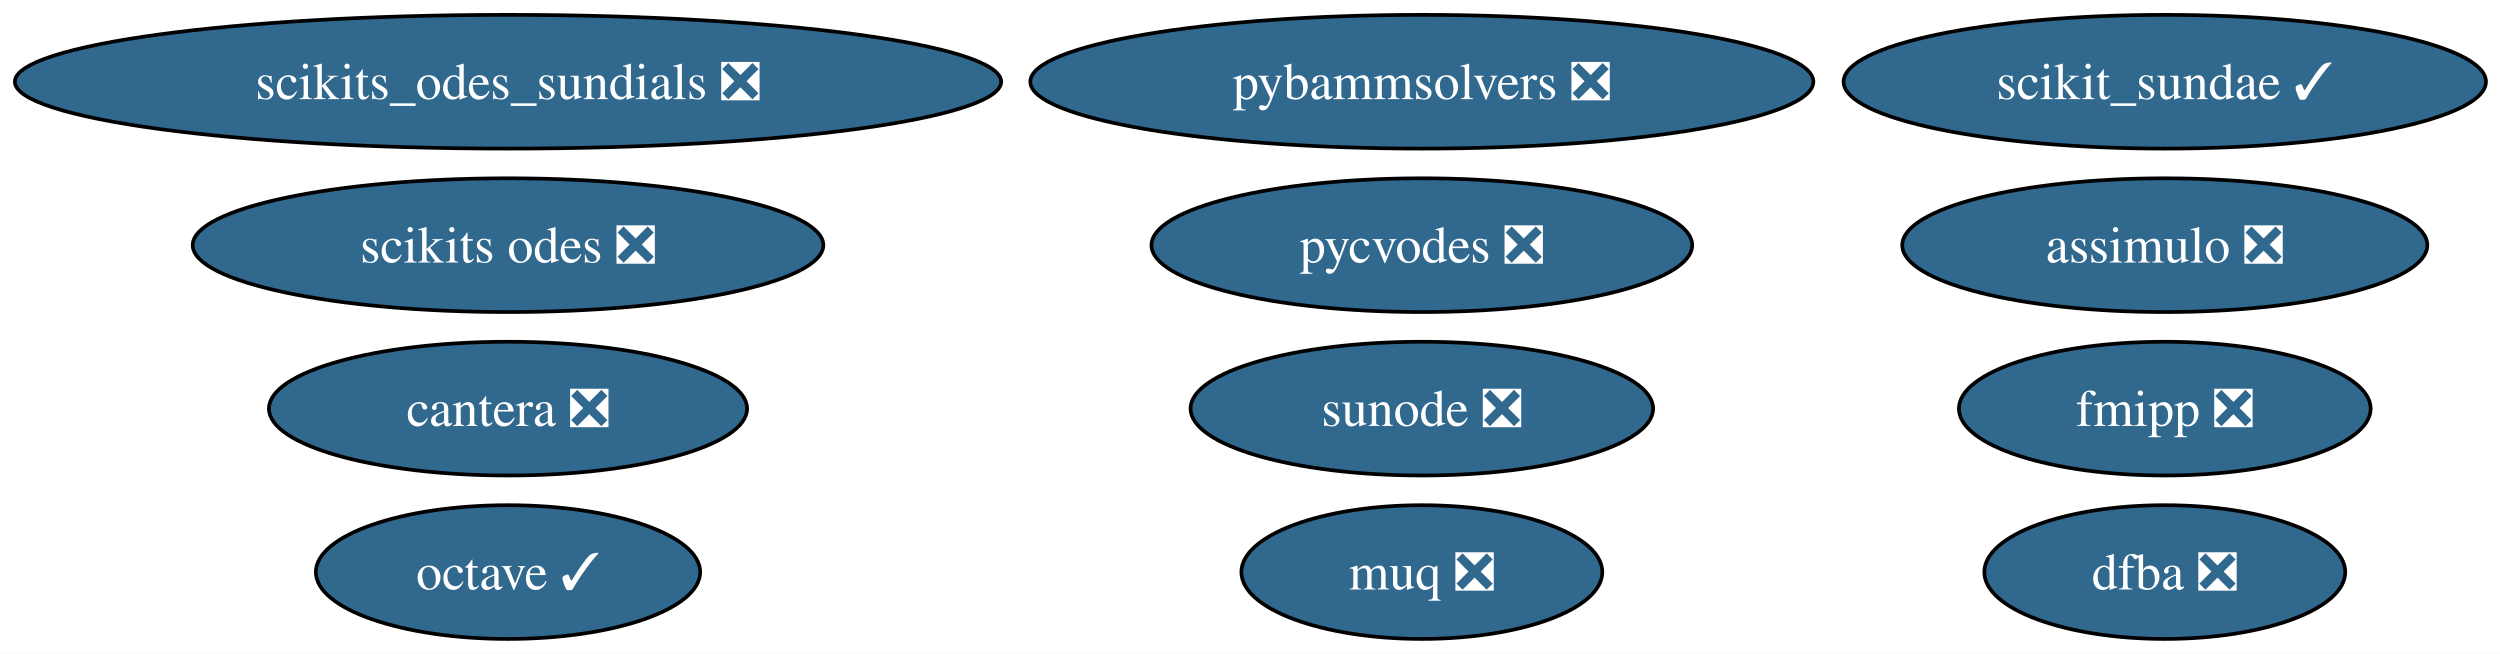
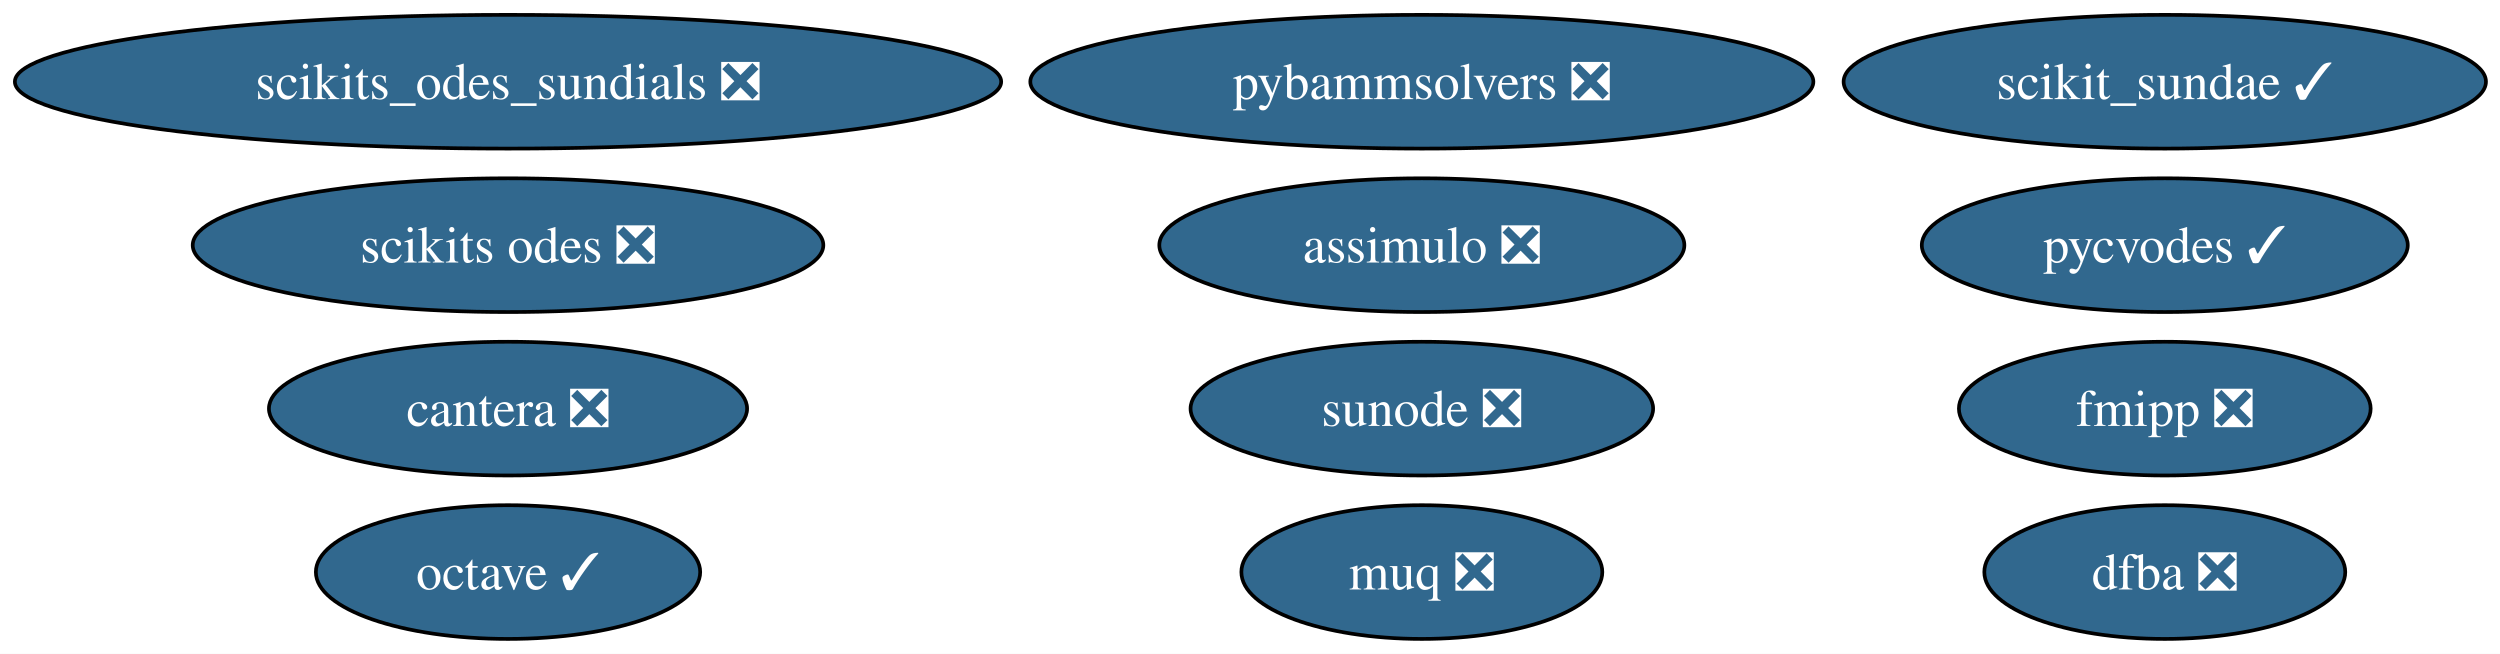
<svg xmlns="http://www.w3.org/2000/svg" xmlns:xlink="http://www.w3.org/1999/xlink" width="673pt" height="176pt" viewBox="0.00 0.00 673.00 176.00">
  <g id="graph0" class="graph" transform="scale(1 1) rotate(0) translate(4 172)">
    <polygon fill="white" stroke="none" points="-4,4 -4,-172 669.21,-172 669.21,4 -4,4" />
    <g id="node1" class="node">
      <g id="a_node1">
        <a xlink:href="https://github.com/conda-forge/assimulo-feedstock/pull/121" xlink:title="assimulo ❎">
-           <ellipse fill="#31688e" stroke="black" cx="578.76" cy="-106" rx="70.67" ry="18" />
-           <text xml:space="preserve" text-anchor="middle" x="578.76" y="-101.33" font-family="Times,serif" font-size="14.00" fill="white">assimulo ❎</text>
+           <ellipse fill="#31688e" stroke="black" cx="378.76" cy="-106" rx="70.67" ry="18" />
+           <text xml:space="preserve" text-anchor="middle" x="378.76" y="-101.33" font-family="Times,serif" font-size="14.00" fill="white">assimulo ❎</text>
        </a>
      </g>
    </g>
    <g id="node2" class="node">
      <g id="a_node2">
        <a xlink:href="https://github.com/conda-forge/octave-feedstock/pull/165" xlink:title="octave ✓">
          <ellipse fill="#31688e" stroke="black" cx="132.76" cy="-18" rx="51.73" ry="18" />
          <text xml:space="preserve" text-anchor="middle" x="132.76" y="-13.32" font-family="Times,serif" font-size="14.00" fill="white">octave ✓</text>
        </a>
      </g>
    </g>
    <g id="node3" class="node">
      <g id="a_node3">
        <a xlink:href="https://github.com/conda-forge/fmipp-feedstock/pull/26" xlink:title="fmipp ❎">
          <ellipse fill="#31688e" stroke="black" cx="578.76" cy="-62" rx="55.42" ry="18" />
          <text xml:space="preserve" text-anchor="middle" x="578.76" y="-57.33" font-family="Times,serif" font-size="14.00" fill="white">fmipp ❎</text>
        </a>
      </g>
    </g>
    <g id="node4" class="node">
      <g id="a_node4">
-         <a xlink:href="https://github.com/conda-forge/pycvodes-feedstock/pull/54" xlink:title="pycvodes ❎">
-           <ellipse fill="#31688e" stroke="black" cx="378.76" cy="-106" rx="72.78" ry="18" />
-           <text xml:space="preserve" text-anchor="middle" x="378.76" y="-101.33" font-family="Times,serif" font-size="14.00" fill="white">pycvodes ❎</text>
+         <a xlink:href="https://github.com/conda-forge/pycvodes-feedstock/pull/54" xlink:title="pycvodes ✓">
+           <ellipse fill="#31688e" stroke="black" cx="578.76" cy="-106" rx="65.41" ry="18" />
+           <text xml:space="preserve" text-anchor="middle" x="578.76" y="-101.33" font-family="Times,serif" font-size="14.00" fill="white">pycvodes ✓</text>
        </a>
      </g>
    </g>
    <g id="node5" class="node">
      <g id="a_node5">
        <a xlink:href="https://github.com/conda-forge/sunode-feedstock/pull/41" xlink:title="sunode ❎">
          <ellipse fill="#31688e" stroke="black" cx="378.76" cy="-62" rx="62.26" ry="18" />
          <text xml:space="preserve" text-anchor="middle" x="378.76" y="-57.33" font-family="Times,serif" font-size="14.00" fill="white">sunode ❎</text>
        </a>
      </g>
    </g>
    <g id="node6" class="node">
      <g id="a_node6">
        <a xlink:href="https://github.com/conda-forge/scikits.odes-feedstock/pull/42" xlink:title="scikits odes ❎">
          <ellipse fill="#31688e" stroke="black" cx="132.76" cy="-106" rx="84.88" ry="18" />
          <text xml:space="preserve" text-anchor="middle" x="132.76" y="-101.33" font-family="Times,serif" font-size="14.00" fill="white">scikits odes ❎</text>
        </a>
      </g>
    </g>
    <g id="node7" class="node">
      <g id="a_node7">
        <a xlink:href="https://github.com/conda-forge/muq-feedstock/pull/65" xlink:title="muq ❎">
          <ellipse fill="#31688e" stroke="black" cx="378.76" cy="-18" rx="48.58" ry="18" />
          <text xml:space="preserve" text-anchor="middle" x="378.76" y="-13.32" font-family="Times,serif" font-size="14.00" fill="white">muq ❎</text>
        </a>
      </g>
    </g>
    <g id="node8" class="node">
      <g id="a_node8">
        <a xlink:href="https://github.com/conda-forge/cantera-feedstock/pull/74" xlink:title="cantera ❎">
          <ellipse fill="#31688e" stroke="black" cx="132.76" cy="-62" rx="64.36" ry="18" />
          <text xml:space="preserve" text-anchor="middle" x="132.76" y="-57.33" font-family="Times,serif" font-size="14.00" fill="white">cantera ❎</text>
        </a>
      </g>
    </g>
    <g id="node9" class="node">
      <g id="a_node9">
        <a xlink:href="https://github.com/conda-forge/dfba-feedstock/pull/11" xlink:title="dfba ❎">
          <ellipse fill="#31688e" stroke="black" cx="578.76" cy="-18" rx="48.58" ry="18" />
          <text xml:space="preserve" text-anchor="middle" x="578.76" y="-13.32" font-family="Times,serif" font-size="14.00" fill="white">dfba ❎</text>
        </a>
      </g>
    </g>
    <g id="node10" class="node">
      <g id="a_node10">
        <a xlink:href="https://github.com/conda-forge/scikits_odes_sundials-feedstock/pull/9" xlink:title="scikits_odes_sundials ❎">
          <ellipse fill="#31688e" stroke="black" cx="132.76" cy="-150" rx="132.76" ry="18" />
          <text xml:space="preserve" text-anchor="middle" x="132.76" y="-145.32" font-family="Times,serif" font-size="14.00" fill="white">scikits_odes_sundials ❎</text>
        </a>
      </g>
    </g>
    <g id="node11" class="node">
      <g id="a_node11">
        <a xlink:href="https://github.com/conda-forge/scikit_sundae-feedstock/pull/20" xlink:title="scikit_sundae ✓">
          <ellipse fill="#31688e" stroke="black" cx="578.76" cy="-150" rx="86.46" ry="18" />
          <text xml:space="preserve" text-anchor="middle" x="578.76" y="-145.32" font-family="Times,serif" font-size="14.00" fill="white">scikit_sundae ✓</text>
        </a>
      </g>
    </g>
    <g id="node12" class="node">
      <g id="a_node12">
        <a xlink:href="https://github.com/conda-forge/pybammsolvers-feedstock/pull/14" xlink:title="pybammsolvers ❎">
          <ellipse fill="#31688e" stroke="black" cx="378.76" cy="-150" rx="105.4" ry="18" />
          <text xml:space="preserve" text-anchor="middle" x="378.76" y="-145.32" font-family="Times,serif" font-size="14.00" fill="white">pybammsolvers ❎</text>
        </a>
      </g>
    </g>
  </g>
</svg>
